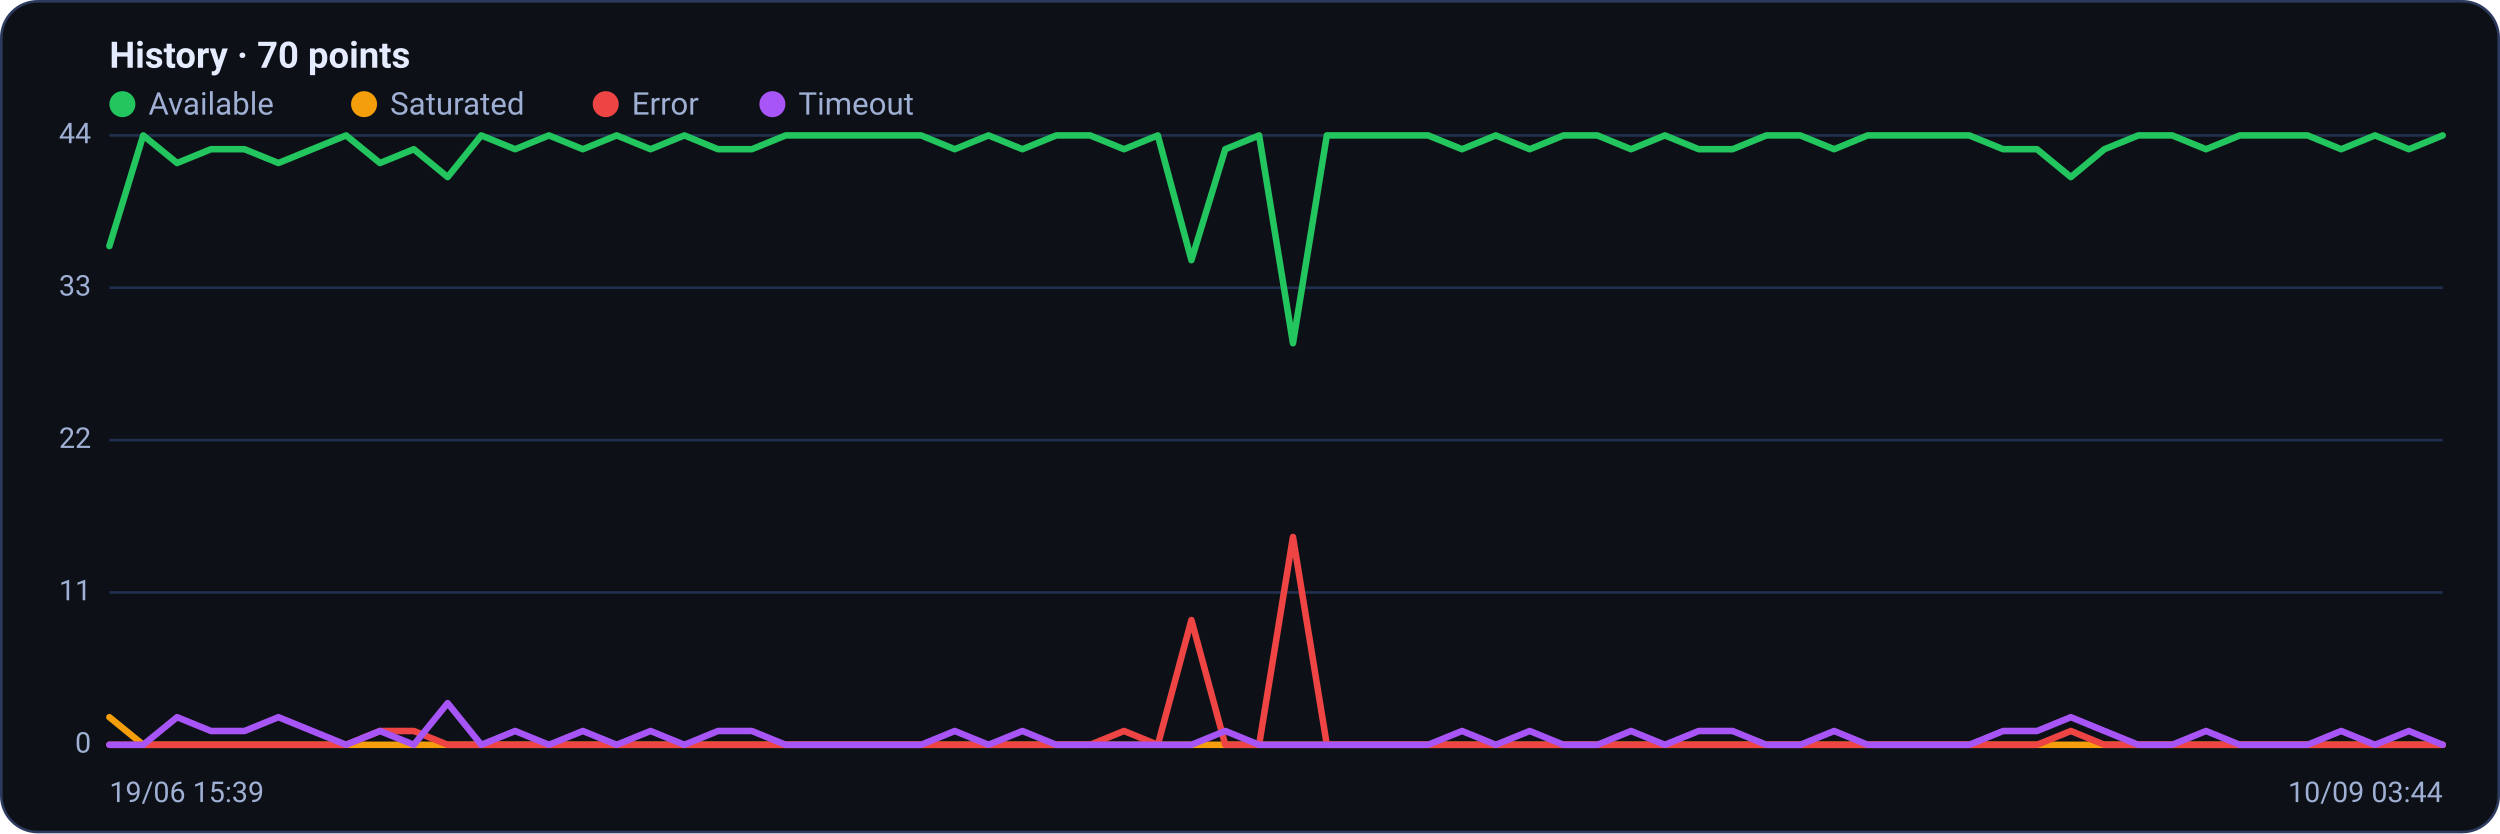
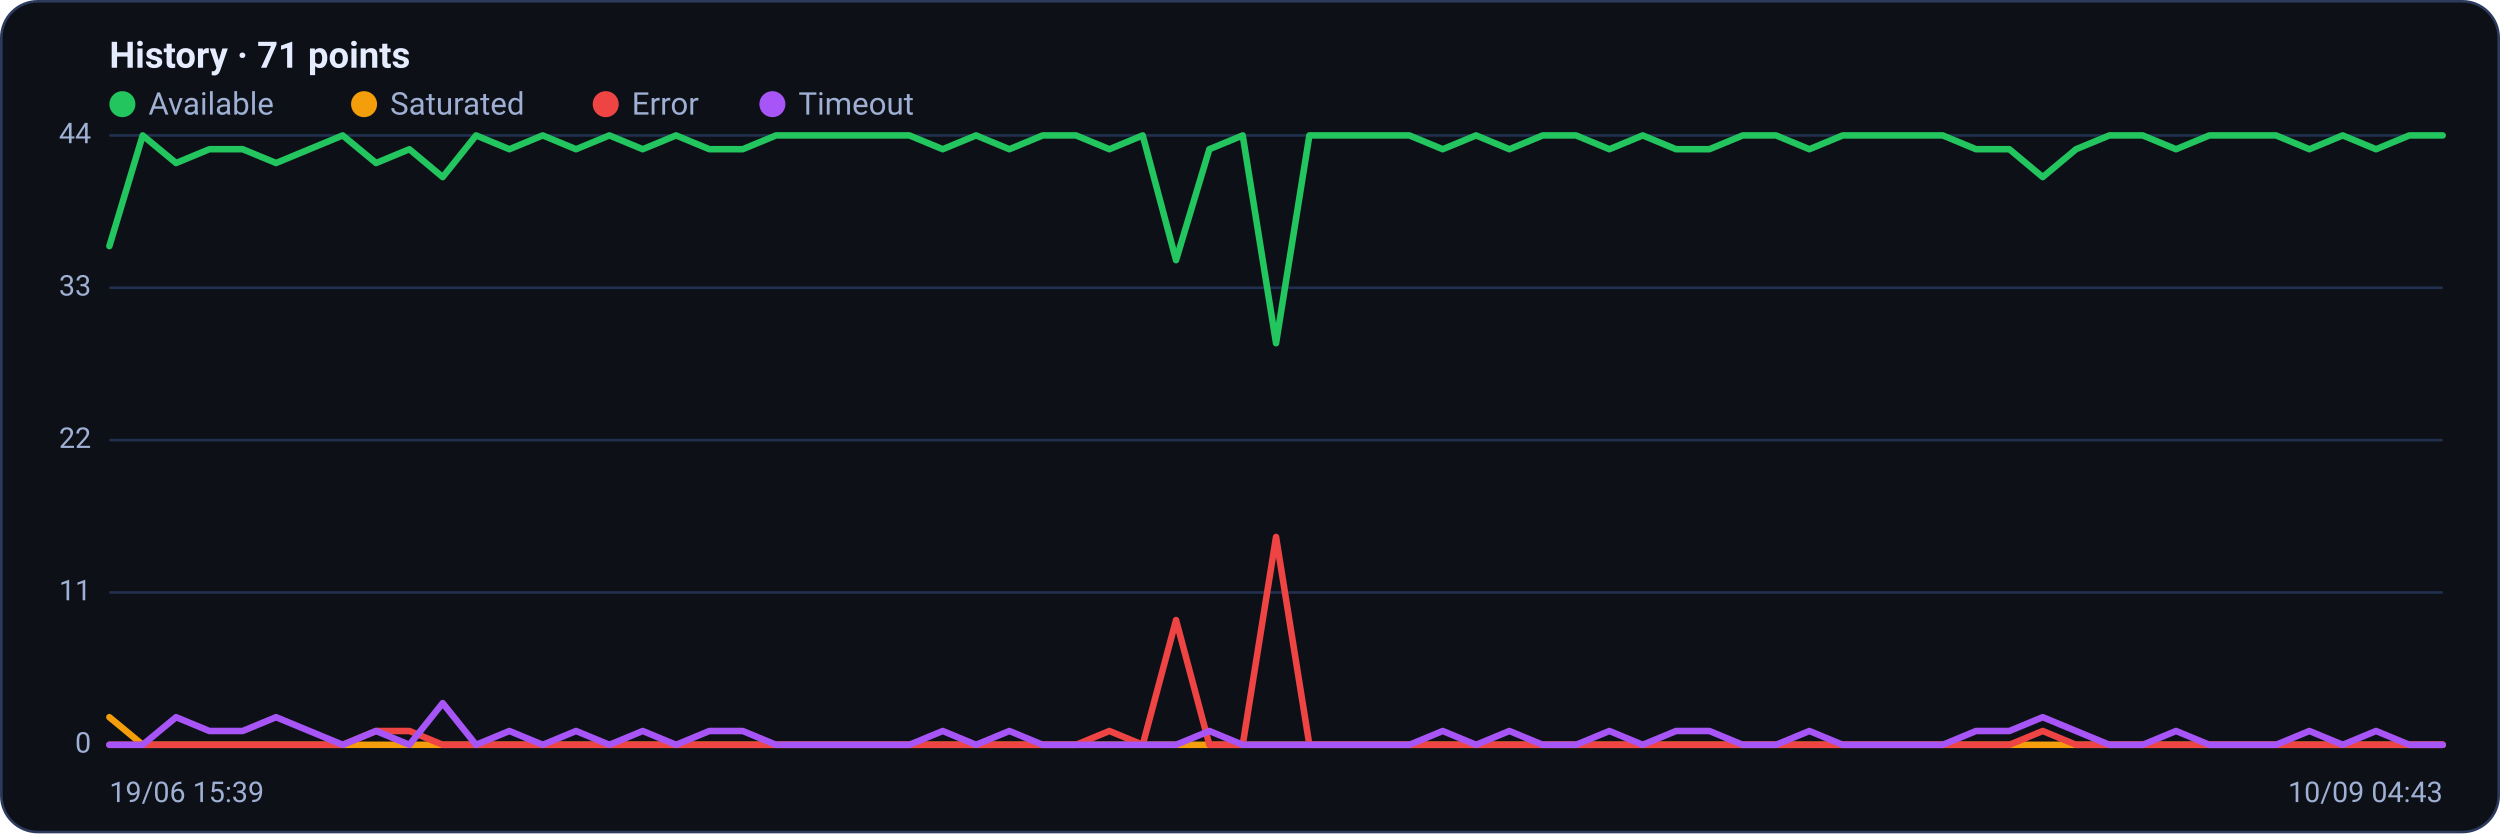
<svg xmlns="http://www.w3.org/2000/svg" viewBox="0 0 960 320" width="960" height="320" font-family="Segoe UI, system-ui, -apple-system, Roboto, Helvetica, Arial, sans-serif" role="img" aria-label="Availability history per region">
  <rect x="0.5" y="0.5" width="959" height="319" rx="14" fill="#0d1117" stroke="#2c3a5e" />
-   <text x="42" y="26" font-size="14" font-weight="600" fill="#e6ecff">History · 70 points</text>
+   <text x="42" y="26" font-size="14" font-weight="600" fill="#e6ecff">History · 71 points</text>
  <circle cx="47" cy="40" r="5" fill="#22c55e" />
  <text x="57" y="44" font-size="12" fill="#9fb0d4">Available</text>
  <circle cx="139.8" cy="40" r="5" fill="#f59e0b" />
  <text x="149.8" y="44" font-size="12" fill="#9fb0d4">Saturated</text>
  <circle cx="232.6" cy="40" r="5" fill="#ef4444" />
  <text x="242.6" y="44" font-size="12" fill="#9fb0d4">Error</text>
  <circle cx="296.6" cy="40" r="5" fill="#a855f7" />
  <text x="306.6" y="44" font-size="12" fill="#9fb0d4">Timeout</text>
  <line x1="42" y1="286.0" x2="938" y2="286.0" stroke="#21304f" stroke-width="1" />
  <text x="35" y="289.0" text-anchor="end" font-size="11" fill="#9fb0d4">0</text>
  <line x1="42" y1="227.5" x2="938" y2="227.5" stroke="#21304f" stroke-width="1" />
  <text x="35" y="230.5" text-anchor="end" font-size="11" fill="#9fb0d4">11</text>
  <line x1="42" y1="169.0" x2="938" y2="169.0" stroke="#21304f" stroke-width="1" />
  <text x="35" y="172.0" text-anchor="end" font-size="11" fill="#9fb0d4">22</text>
  <line x1="42" y1="110.5" x2="938" y2="110.5" stroke="#21304f" stroke-width="1" />
  <text x="35" y="113.5" text-anchor="end" font-size="11" fill="#9fb0d4">33</text>
  <line x1="42" y1="52.0" x2="938" y2="52.0" stroke="#21304f" stroke-width="1" />
  <text x="35" y="55.0" text-anchor="end" font-size="11" fill="#9fb0d4">44</text>
-   <polyline fill="none" stroke="#22c55e" stroke-width="2.5" stroke-linejoin="round" stroke-linecap="round" points="42.0,94.5 55.0,52.0 68.0,62.6 81.0,57.3 93.9,57.3 106.9,62.6 119.9,57.3 132.9,52.0 145.9,62.6 158.9,57.3 171.9,68.0 184.8,52.0 197.8,57.3 210.8,52.0 223.8,57.3 236.8,52.0 249.8,57.3 262.8,52.0 275.7,57.3 288.7,57.3 301.7,52.0 314.7,52.0 327.7,52.0 340.7,52.0 353.7,52.0 366.6,57.3 379.6,52.0 392.6,57.3 405.6,52.0 418.6,52.0 431.6,57.3 444.6,52.0 457.5,99.9 470.5,57.3 483.5,52.0 496.5,131.8 509.5,52.0 522.5,52.0 535.4,52.0 548.4,52.0 561.4,57.3 574.4,52.0 587.4,57.3 600.4,52.0 613.4,52.0 626.3,57.3 639.3,52.0 652.3,57.3 665.3,57.3 678.3,52.0 691.3,52.0 704.3,57.3 717.2,52.0 730.2,52.0 743.2,52.0 756.2,52.0 769.2,57.3 782.2,57.3 795.2,68.0 808.1,57.3 821.1,52.0 834.1,52.0 847.1,57.3 860.1,52.0 873.1,52.0 886.1,52.0 899.0,57.3 912.0,52.0 925.0,57.3 938.0,52.0" />
-   <polyline fill="none" stroke="#f59e0b" stroke-width="2.5" stroke-linejoin="round" stroke-linecap="round" points="42.0,275.4 55.0,286.0 68.0,286.0 81.0,286.0 93.9,286.0 106.9,286.0 119.9,286.0 132.9,286.0 145.9,286.0 158.9,286.0 171.9,286.0 184.8,286.0 197.8,286.0 210.8,286.0 223.8,286.0 236.8,286.0 249.8,286.0 262.8,286.0 275.7,286.0 288.7,286.0 301.7,286.0 314.7,286.0 327.7,286.0 340.7,286.0 353.7,286.0 366.6,286.0 379.6,286.0 392.6,286.0 405.6,286.0 418.6,286.0 431.6,286.0 444.6,286.0 457.5,286.0 470.5,286.0 483.5,286.0 496.5,286.0 509.5,286.0 522.5,286.0 535.4,286.0 548.4,286.0 561.4,286.0 574.4,286.0 587.4,286.0 600.4,286.0 613.4,286.0 626.3,286.0 639.3,286.0 652.3,286.0 665.3,286.0 678.3,286.0 691.3,286.0 704.3,286.0 717.2,286.0 730.2,286.0 743.2,286.0 756.2,286.0 769.2,286.0 782.2,286.0 795.2,286.0 808.1,286.0 821.1,286.0 834.1,286.0 847.1,286.0 860.1,286.0 873.1,286.0 886.1,286.0 899.0,286.0 912.0,286.0 925.0,286.0 938.0,286.0" />
-   <polyline fill="none" stroke="#ef4444" stroke-width="2.5" stroke-linejoin="round" stroke-linecap="round" points="42.0,286.0 55.0,286.0 68.0,286.0 81.0,286.0 93.9,286.0 106.9,286.0 119.9,286.0 132.9,286.0 145.9,280.7 158.9,280.7 171.9,286.0 184.8,286.0 197.8,286.0 210.8,286.0 223.8,286.0 236.8,286.0 249.8,286.0 262.8,286.0 275.7,286.0 288.7,286.0 301.7,286.0 314.7,286.0 327.7,286.0 340.7,286.0 353.7,286.0 366.6,286.0 379.6,286.0 392.6,286.0 405.6,286.0 418.6,286.0 431.6,280.7 444.6,286.0 457.5,238.1 470.5,286.0 483.5,286.0 496.5,206.2 509.5,286.0 522.5,286.0 535.4,286.0 548.4,286.0 561.4,286.0 574.4,286.0 587.4,286.0 600.4,286.0 613.4,286.0 626.3,286.0 639.3,286.0 652.3,286.0 665.3,286.0 678.3,286.0 691.3,286.0 704.3,286.0 717.2,286.0 730.2,286.0 743.2,286.0 756.2,286.0 769.2,286.0 782.2,286.0 795.2,280.7 808.1,286.0 821.1,286.0 834.1,286.0 847.1,286.0 860.1,286.0 873.1,286.0 886.1,286.0 899.0,286.0 912.0,286.0 925.0,286.0 938.0,286.0" />
-   <polyline fill="none" stroke="#a855f7" stroke-width="2.5" stroke-linejoin="round" stroke-linecap="round" points="42.0,286.0 55.0,286.0 68.0,275.4 81.0,280.7 93.9,280.7 106.9,275.4 119.9,280.7 132.9,286.0 145.9,280.7 158.9,286.0 171.9,270.0 184.8,286.0 197.8,280.7 210.8,286.0 223.8,280.7 236.8,286.0 249.8,280.7 262.8,286.0 275.7,280.7 288.7,280.7 301.7,286.0 314.7,286.0 327.7,286.0 340.7,286.0 353.7,286.0 366.6,280.7 379.6,286.0 392.6,280.7 405.6,286.0 418.6,286.0 431.6,286.0 444.6,286.0 457.5,286.0 470.5,280.7 483.5,286.0 496.5,286.0 509.5,286.0 522.5,286.0 535.4,286.0 548.4,286.0 561.4,280.7 574.4,286.0 587.4,280.7 600.4,286.0 613.4,286.0 626.3,280.7 639.3,286.0 652.3,280.7 665.3,280.7 678.3,286.0 691.3,286.0 704.3,280.7 717.2,286.0 730.2,286.0 743.2,286.0 756.2,286.0 769.2,280.7 782.2,280.7 795.2,275.4 808.1,280.7 821.1,286.0 834.1,286.0 847.1,280.7 860.1,286.0 873.1,286.0 886.1,286.0 899.0,280.7 912.0,286.0 925.0,280.7 938.0,286.0" />
+   <polyline fill="none" stroke="#22c55e" stroke-width="2.5" stroke-linejoin="round" stroke-linecap="round" points="42.0,94.5 54.8,52.0 67.6,62.6 80.4,57.3 93.2,57.3 106.0,62.6 118.8,57.3 131.6,52.0 144.4,62.6 157.2,57.3 170.0,68.0 182.8,52.0 195.6,57.3 208.4,52.0 221.2,57.3 234.0,52.0 246.8,57.3 259.6,52.0 272.4,57.3 285.2,57.3 298.0,52.0 310.8,52.0 323.6,52.0 336.4,52.0 349.2,52.0 362.0,57.3 374.8,52.0 387.6,57.3 400.4,52.0 413.2,52.0 426.0,57.3 438.8,52.0 451.6,99.9 464.4,57.3 477.2,52.0 490.0,131.8 502.8,52.0 515.6,52.0 528.4,52.0 541.2,52.0 554.0,57.3 566.8,52.0 579.6,57.3 592.4,52.0 605.2,52.0 618.0,57.3 630.8,52.0 643.6,57.3 656.4,57.3 669.2,52.0 682.0,52.0 694.8,57.3 707.6,52.0 720.4,52.0 733.2,52.0 746.0,52.0 758.8,57.3 771.6,57.3 784.4,68.0 797.2,57.3 810.0,52.0 822.8,52.0 835.6,57.3 848.4,52.0 861.2,52.0 874.0,52.0 886.8,57.3 899.6,52.0 912.4,57.3 925.2,52.0 938.0,52.0" />
+   <polyline fill="none" stroke="#f59e0b" stroke-width="2.5" stroke-linejoin="round" stroke-linecap="round" points="42.0,275.4 54.8,286.0 67.6,286.0 80.4,286.0 93.2,286.0 106.0,286.0 118.8,286.0 131.6,286.0 144.4,286.0 157.2,286.0 170.0,286.0 182.8,286.0 195.6,286.0 208.4,286.0 221.2,286.0 234.0,286.0 246.8,286.0 259.6,286.0 272.4,286.0 285.2,286.0 298.0,286.0 310.8,286.0 323.6,286.0 336.4,286.0 349.2,286.0 362.0,286.0 374.8,286.0 387.6,286.0 400.4,286.0 413.2,286.0 426.0,286.0 438.8,286.0 451.6,286.0 464.4,286.0 477.2,286.0 490.0,286.0 502.8,286.0 515.6,286.0 528.4,286.0 541.2,286.0 554.0,286.0 566.8,286.0 579.6,286.0 592.4,286.0 605.2,286.0 618.0,286.0 630.8,286.0 643.6,286.0 656.4,286.0 669.2,286.0 682.0,286.0 694.8,286.0 707.6,286.0 720.4,286.0 733.2,286.0 746.0,286.0 758.8,286.0 771.6,286.0 784.4,286.0 797.2,286.0 810.0,286.0 822.8,286.0 835.6,286.0 848.4,286.0 861.2,286.0 874.0,286.0 886.8,286.0 899.6,286.0 912.4,286.0 925.2,286.0 938.0,286.0" />
+   <polyline fill="none" stroke="#ef4444" stroke-width="2.5" stroke-linejoin="round" stroke-linecap="round" points="42.0,286.0 54.8,286.0 67.6,286.0 80.4,286.0 93.2,286.0 106.0,286.0 118.8,286.0 131.6,286.0 144.4,280.7 157.2,280.7 170.0,286.0 182.8,286.0 195.6,286.0 208.4,286.0 221.2,286.0 234.0,286.0 246.8,286.0 259.6,286.0 272.4,286.0 285.2,286.0 298.0,286.0 310.8,286.0 323.6,286.0 336.4,286.0 349.2,286.0 362.0,286.0 374.8,286.0 387.6,286.0 400.4,286.0 413.2,286.0 426.0,280.7 438.8,286.0 451.6,238.1 464.4,286.0 477.2,286.0 490.0,206.2 502.8,286.0 515.6,286.0 528.4,286.0 541.2,286.0 554.0,286.0 566.8,286.0 579.6,286.0 592.4,286.0 605.2,286.0 618.0,286.0 630.8,286.0 643.6,286.0 656.4,286.0 669.2,286.0 682.0,286.0 694.8,286.0 707.6,286.0 720.4,286.0 733.2,286.0 746.0,286.0 758.8,286.0 771.6,286.0 784.4,280.7 797.2,286.0 810.0,286.0 822.8,286.0 835.6,286.0 848.4,286.0 861.2,286.0 874.0,286.0 886.8,286.0 899.6,286.0 912.4,286.0 925.2,286.0 938.0,286.0" />
+   <polyline fill="none" stroke="#a855f7" stroke-width="2.5" stroke-linejoin="round" stroke-linecap="round" points="42.0,286.0 54.8,286.0 67.6,275.4 80.4,280.7 93.2,280.7 106.0,275.4 118.8,280.7 131.6,286.0 144.4,280.7 157.2,286.0 170.0,270.0 182.8,286.0 195.6,280.7 208.4,286.0 221.2,280.7 234.0,286.0 246.8,280.7 259.6,286.0 272.4,280.7 285.2,280.7 298.0,286.0 310.8,286.0 323.6,286.0 336.4,286.0 349.2,286.0 362.0,280.7 374.8,286.0 387.6,280.7 400.4,286.0 413.2,286.0 426.0,286.0 438.8,286.0 451.6,286.0 464.4,280.7 477.2,286.0 490.0,286.0 502.8,286.0 515.6,286.0 528.4,286.0 541.2,286.0 554.0,280.7 566.8,286.0 579.6,280.7 592.4,286.0 605.2,286.0 618.0,280.7 630.8,286.0 643.6,280.7 656.4,280.7 669.2,286.0 682.0,286.0 694.8,280.7 707.6,286.0 720.4,286.0 733.2,286.0 746.0,286.0 758.8,280.7 771.6,280.7 784.4,275.4 797.2,280.7 810.0,286.0 822.8,286.0 835.6,280.7 848.4,286.0 861.2,286.0 874.0,286.0 886.8,280.7 899.6,286.0 912.4,280.7 925.2,286.0 938.0,286.0" />
  <text x="42" y="308" font-size="11" fill="#9fb0d4">19/06 15:39</text>
-   <text x="938" y="308" text-anchor="end" font-size="11" fill="#9fb0d4">10/09 03:44</text>
+   <text x="938" y="308" text-anchor="end" font-size="11" fill="#9fb0d4">10/09 04:43</text>
</svg>
